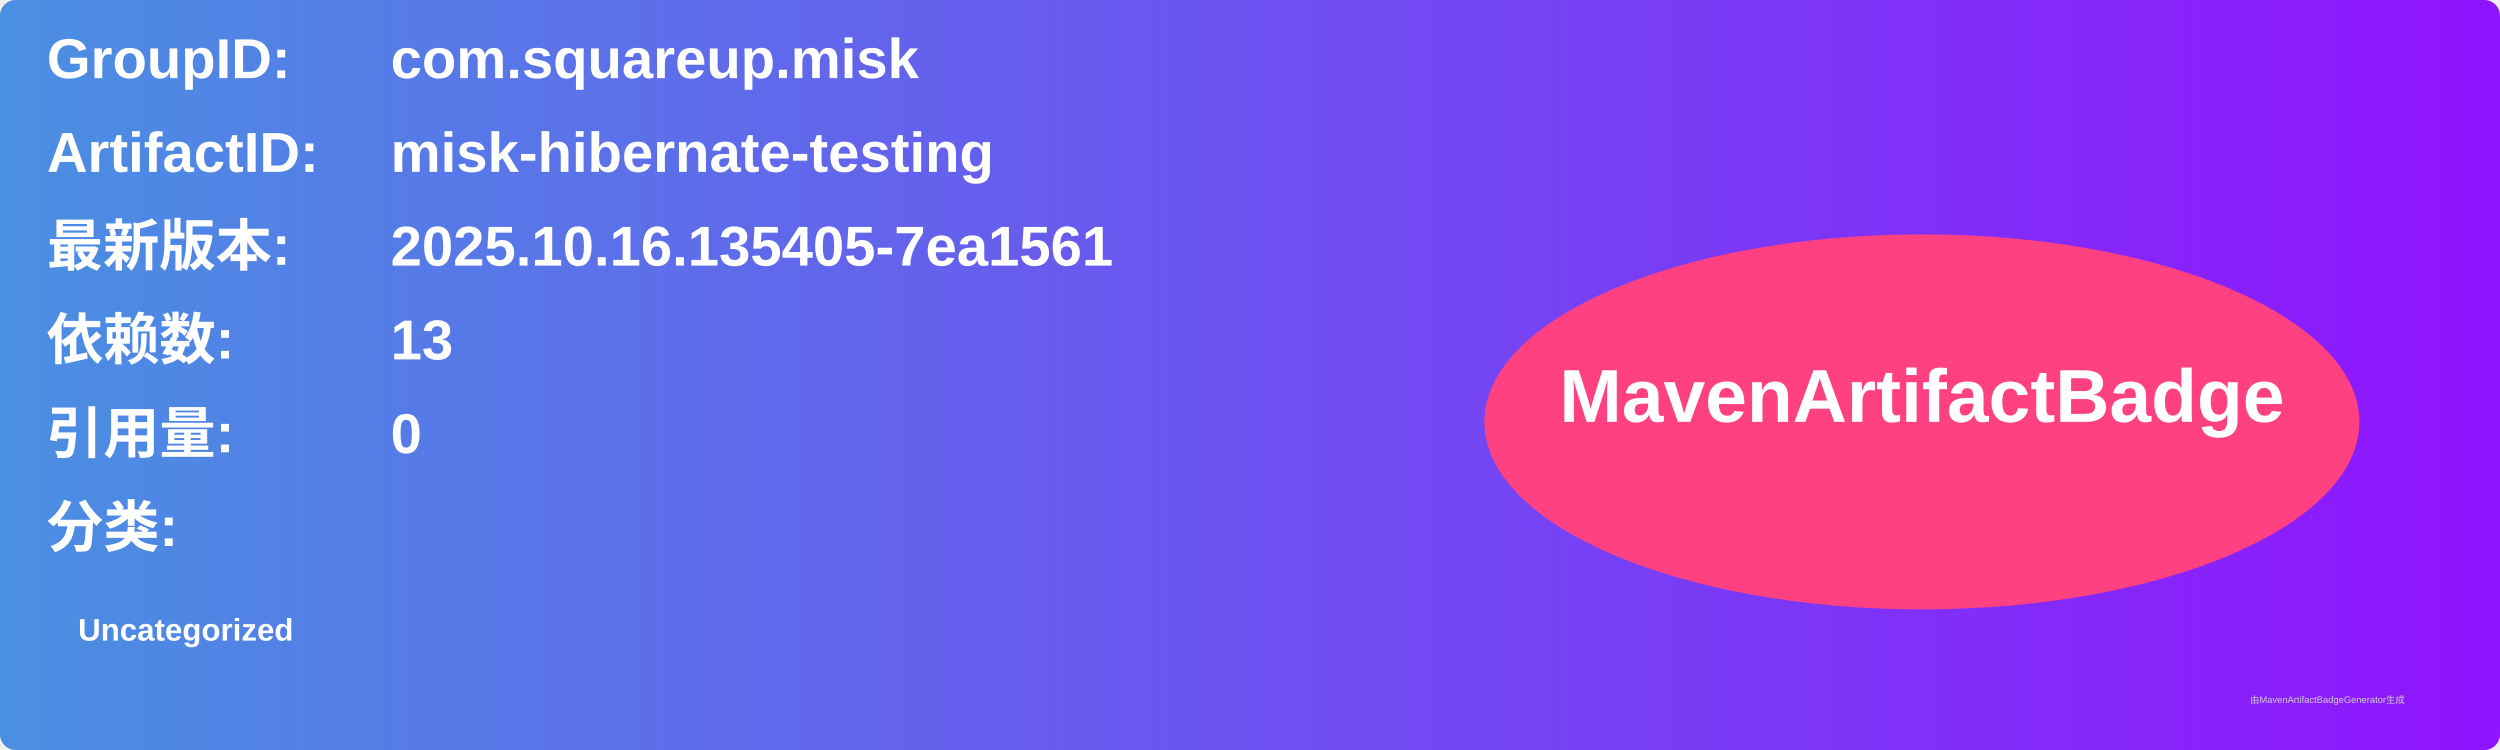
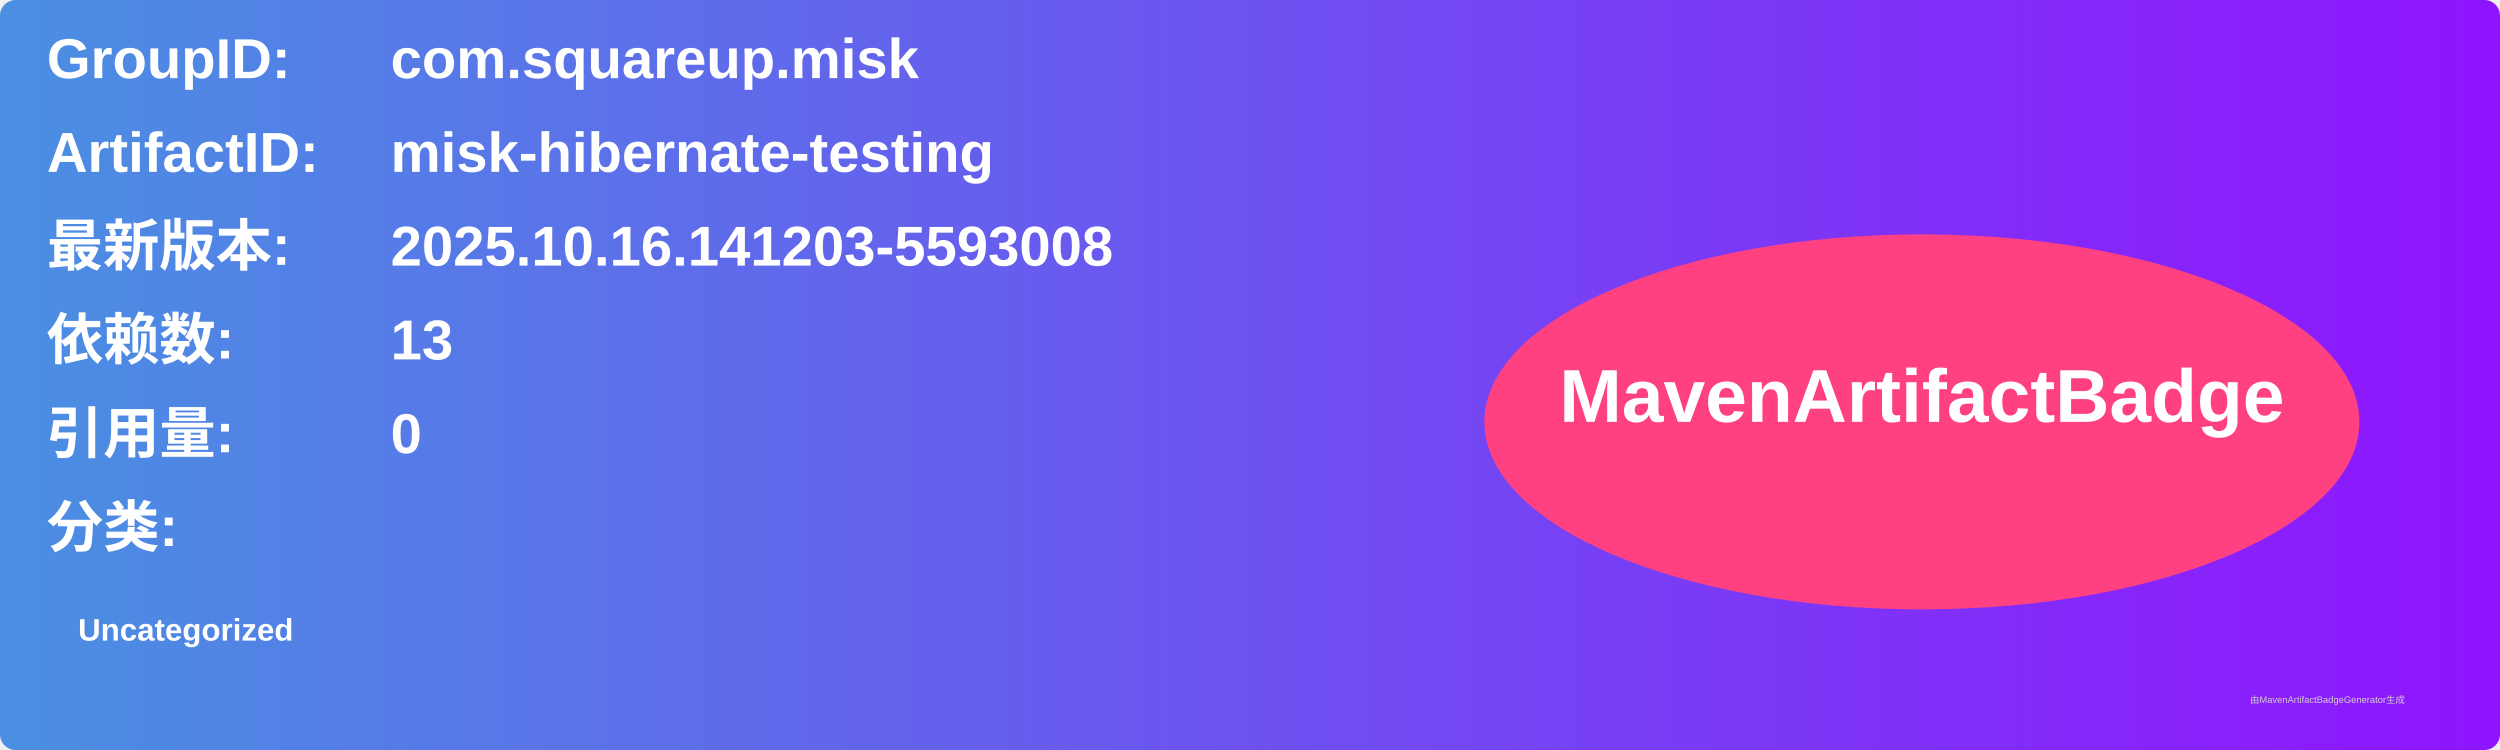
<svg xmlns="http://www.w3.org/2000/svg" width="800" height="240" viewBox="0 0 800 240">
  <linearGradient id="grad" x1="0%" y1="0%" x2="100%" y2="0%">
    <stop offset="0%" stop-color="#4a90e2" />
    <stop offset="100%" stop-color="#9013fe" />
  </linearGradient>
  <rect width="100%" height="100%" rx="5" ry="5" fill="url(#grad)" />
  <g transform="translate(15, 15)">
    <text x="0" y="10" font-family="Arial" font-size="18" fill="white" font-weight="bold" width="260">GroupID:</text>
    <text x="110" y="10" font-family="Arial" font-size="18" fill="white" font-weight="bold" width="460">com.squareup.misk</text>
    <text x="0" y="40" font-family="Arial" font-size="18" fill="white" font-weight="bold" width="260">ArtifactID:</text>
    <text x="110" y="40" font-family="Arial" font-size="18" fill="white" font-weight="bold" width="460">misk-hibernate-testing</text>
    <text x="0" y="70" font-family="Arial" font-size="18" fill="white" font-weight="bold">最新版本:</text>
    <text x="110" y="70" font-family="Arial" font-size="18" fill="white" font-weight="bold">
-       <tspan font-weight="bold">2025.10.16.135405-7ea1561</tspan>
+       <tspan font-weight="bold">2025.10.16.141203-5593008</tspan>
    </text>
    <text x="0" y="100" font-family="Arial" font-size="18" fill="white" font-weight="bold">依赖数: </text>
    <text x="110" y="100" font-family="Arial" font-size="18" fill="white">
      <tspan font-weight="bold">13</tspan>
    </text>
    <text x="0" y="130" font-family="Arial" font-size="18" fill="white" font-weight="bold">引用量: </text>
    <text x="110" y="130" font-family="Arial" font-size="18" fill="white">
      <tspan font-weight="bold">0</tspan>
    </text>
    <text x="0" y="160" font-family="Arial" font-size="18" fill="white" font-weight="bold">分类:</text>
    <text x="10" y="190" font-family="Arial" font-size="10" fill="white">
      <tspan font-weight="bold">Uncategorized</tspan>
    </text>
    <ellipse cx="600" cy="120" rx="140" ry="60" fill="#ff4081" />
    <text x="600" y="120" text-anchor="middle" font-family="Arial" font-size="24" fill="white" font-weight="bold">MavenArtifactBadge</text>
  </g>
  <text x="720" y="225" font-family="Arial" font-size="3" fill="#d0d0d0">由MavenArtifactBadgeGenerator生成</text>
</svg>
